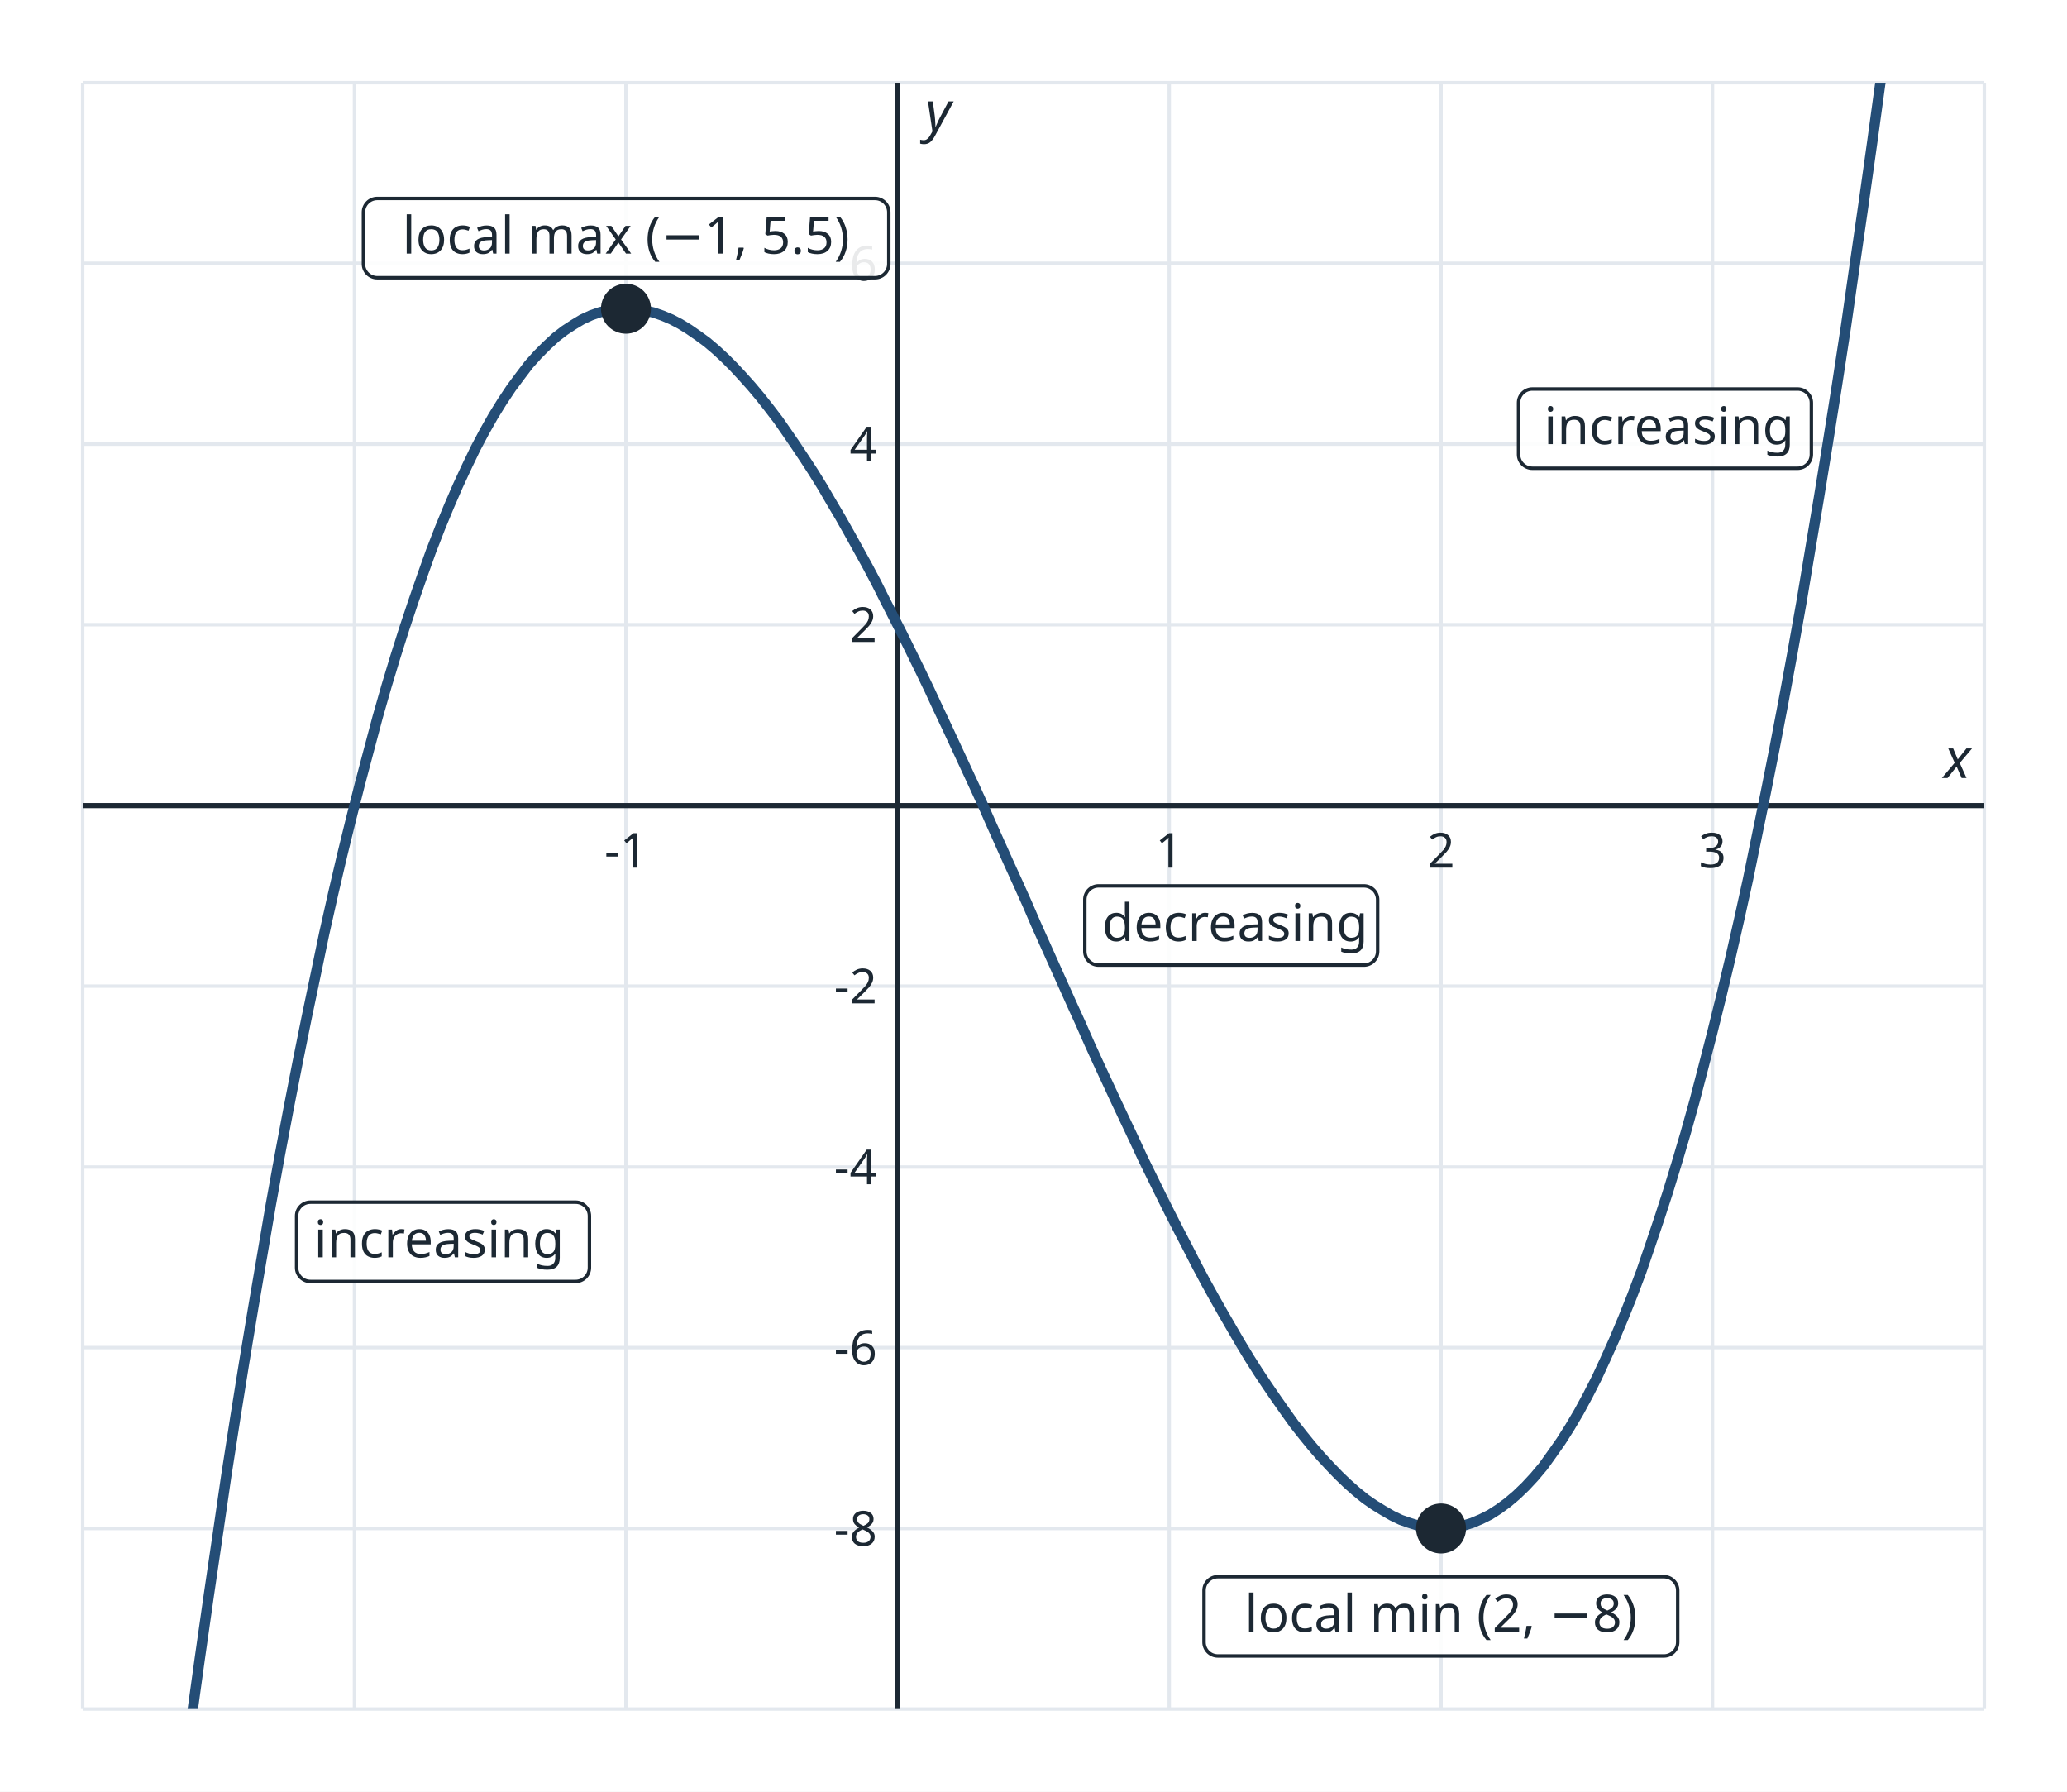
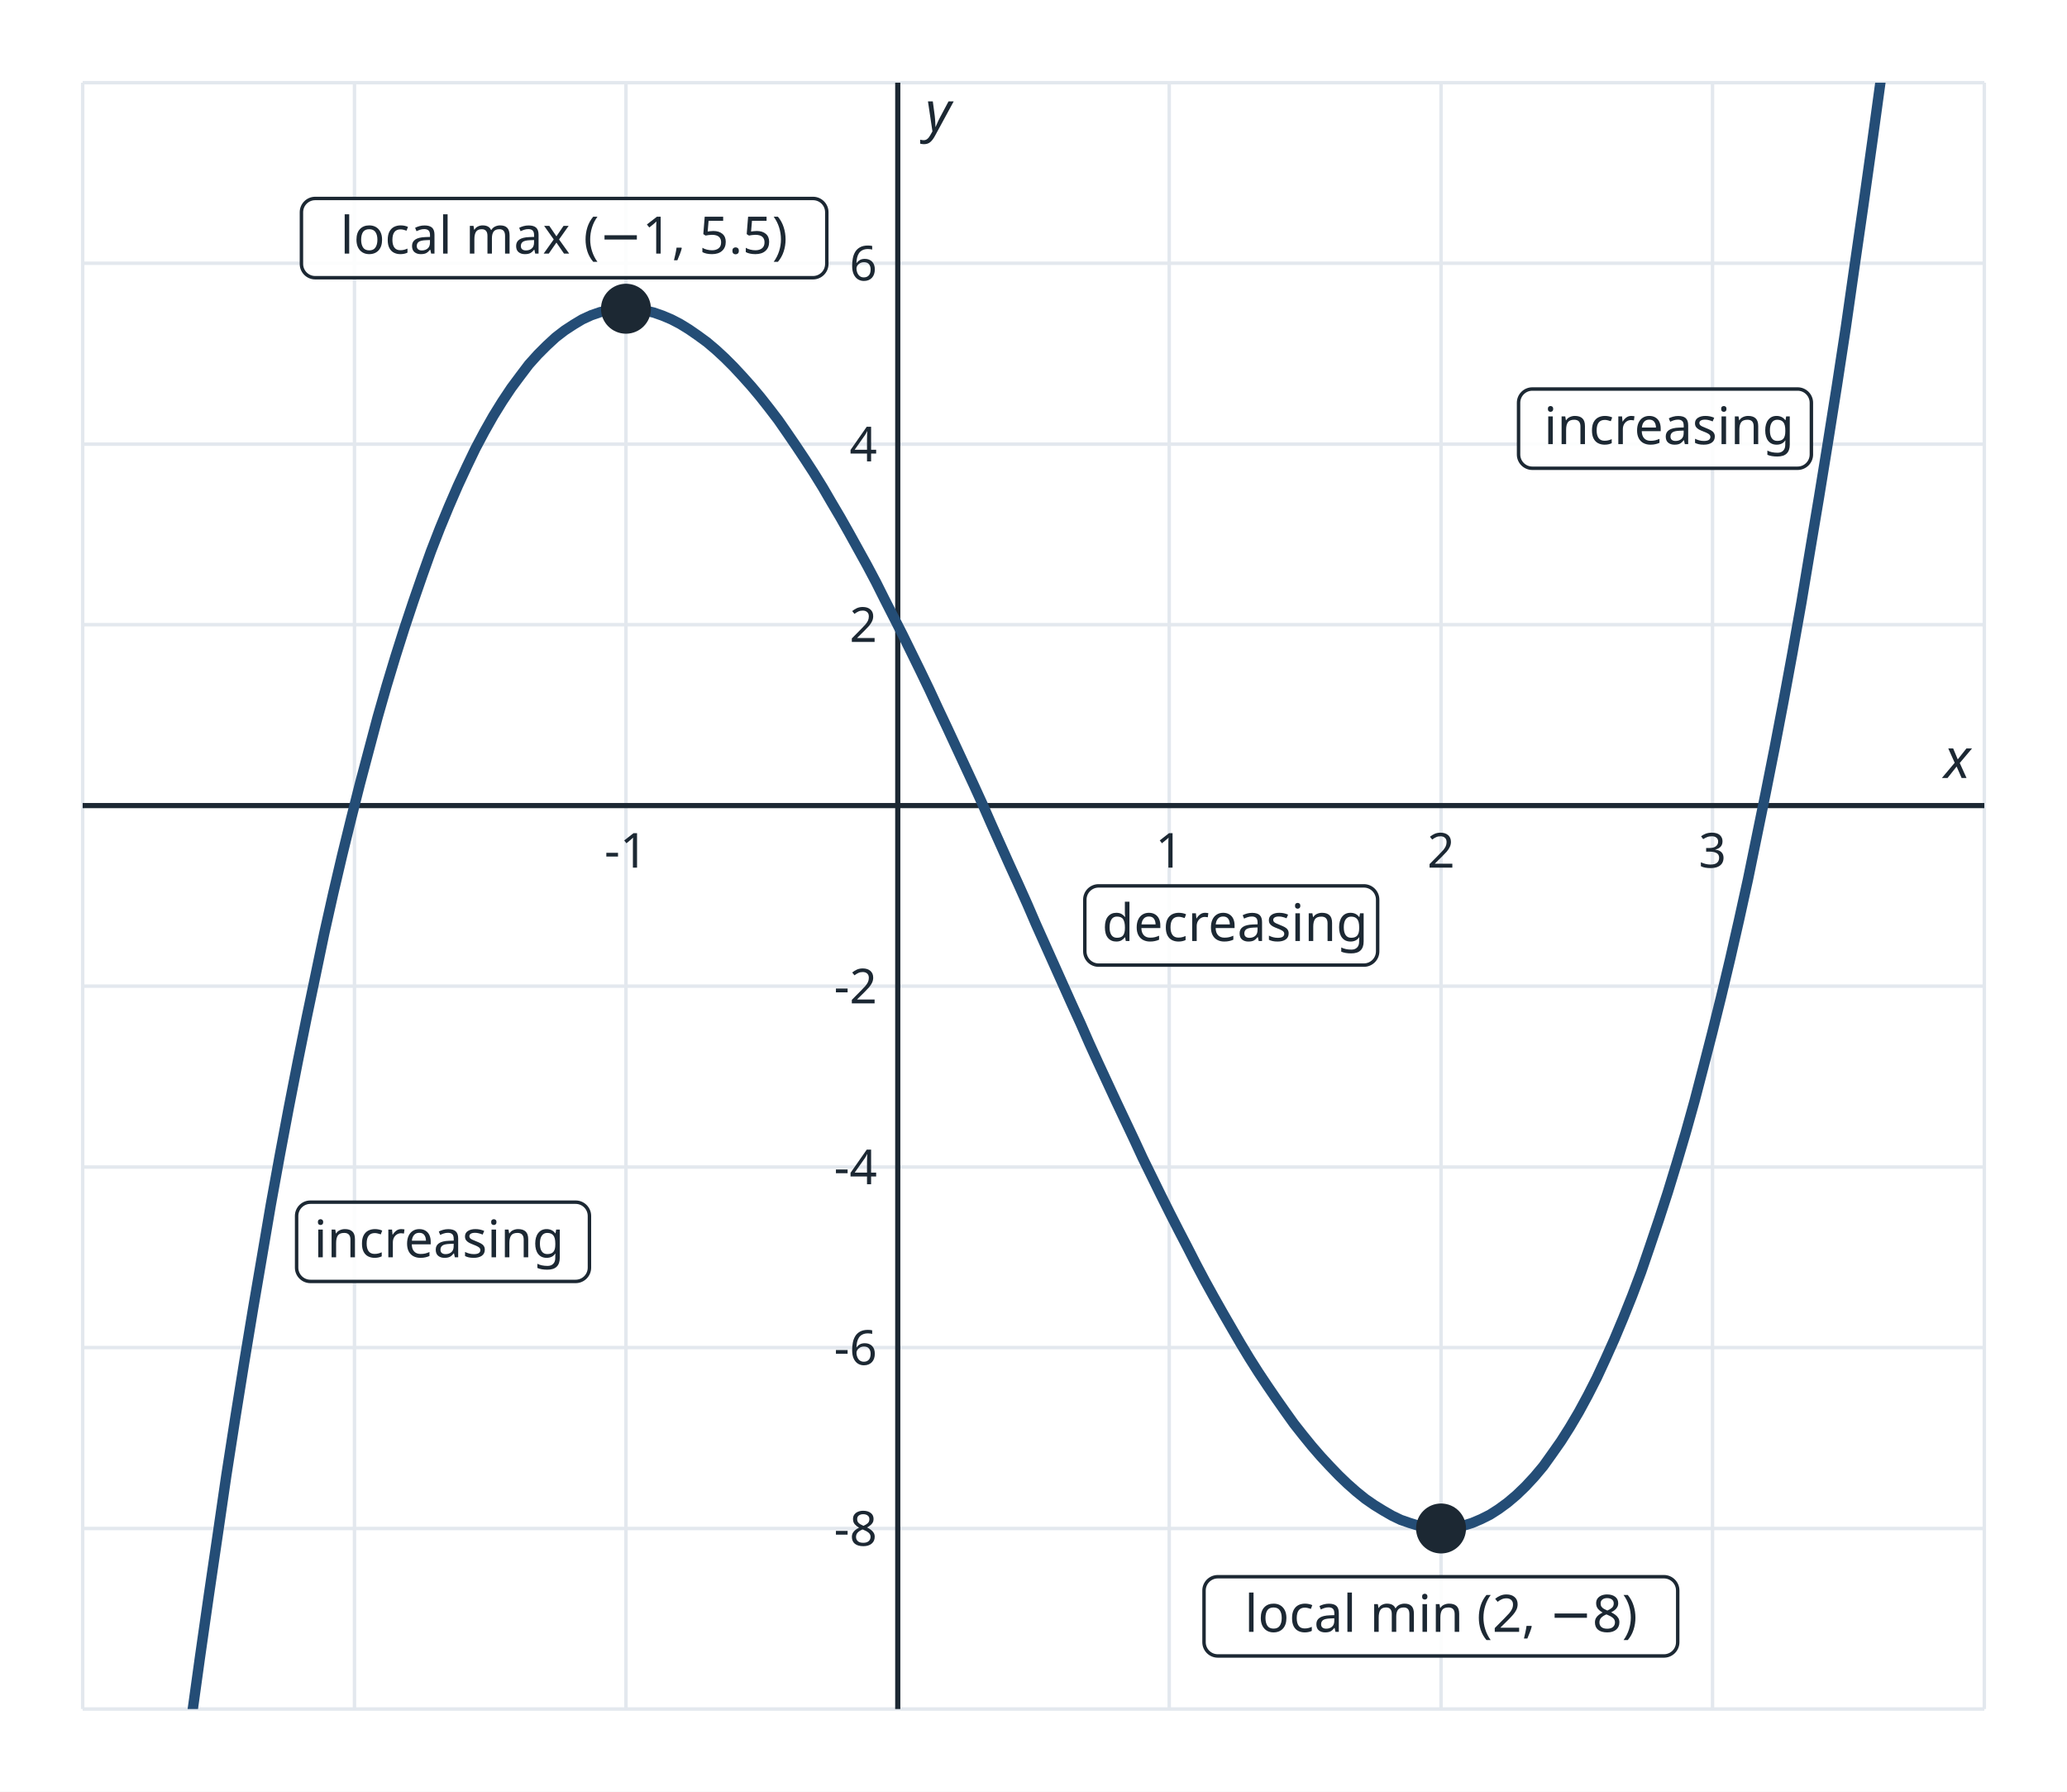
<svg xmlns="http://www.w3.org/2000/svg" viewBox="0 0 600 520" width="600" height="520" font-family="sans-serif" role="img">
  <rect width="600" height="520" fill="#ffffff" />
  <defs>
    <clipPath id="c">
      <rect x="24" y="24" width="552" height="472" />
    </clipPath>
  </defs>
  <line x1="24.0" y1="24" x2="24.0" y2="496" stroke="#e3e8ee" stroke-width="1" />
  <line x1="102.9" y1="24" x2="102.9" y2="496" stroke="#e3e8ee" stroke-width="1" />
  <line x1="181.7" y1="24" x2="181.7" y2="496" stroke="#e3e8ee" stroke-width="1" />
  <line x1="260.6" y1="24" x2="260.6" y2="496" stroke="#e3e8ee" stroke-width="1" />
  <line x1="339.4" y1="24" x2="339.4" y2="496" stroke="#e3e8ee" stroke-width="1" />
  <line x1="418.3" y1="24" x2="418.3" y2="496" stroke="#e3e8ee" stroke-width="1" />
  <line x1="497.1" y1="24" x2="497.1" y2="496" stroke="#e3e8ee" stroke-width="1" />
  <line x1="576.0" y1="24" x2="576.0" y2="496" stroke="#e3e8ee" stroke-width="1" />
  <line x1="24" y1="496.0" x2="576" y2="496.0" stroke="#e3e8ee" stroke-width="1" />
  <line x1="24" y1="443.6" x2="576" y2="443.6" stroke="#e3e8ee" stroke-width="1" />
  <line x1="24" y1="391.1" x2="576" y2="391.1" stroke="#e3e8ee" stroke-width="1" />
  <line x1="24" y1="338.7" x2="576" y2="338.7" stroke="#e3e8ee" stroke-width="1" />
  <line x1="24" y1="286.2" x2="576" y2="286.2" stroke="#e3e8ee" stroke-width="1" />
  <line x1="24" y1="233.8" x2="576" y2="233.8" stroke="#e3e8ee" stroke-width="1" />
  <line x1="24" y1="181.3" x2="576" y2="181.3" stroke="#e3e8ee" stroke-width="1" />
  <line x1="24" y1="128.9" x2="576" y2="128.9" stroke="#e3e8ee" stroke-width="1" />
  <line x1="24" y1="76.4" x2="576" y2="76.4" stroke="#e3e8ee" stroke-width="1" />
  <line x1="24" y1="24.0" x2="576" y2="24.0" stroke="#e3e8ee" stroke-width="1" />
  <line x1="24" y1="233.8" x2="576" y2="233.8" stroke="#1c2833" stroke-width="1.5" />
  <line x1="260.6" y1="24" x2="260.6" y2="496" stroke="#1c2833" stroke-width="1.5" />
  <text x="572" y="225.8" font-size="16" font-style="italic" text-anchor="end" fill="#1c2833">x</text>
  <text x="268.6" y="38" font-size="16" font-style="italic" fill="#1c2833">y</text>
  <text x="181.7" y="251.8" font-size="14" text-anchor="middle" fill="#1c2833">-1</text>
  <text x="339.4" y="251.8" font-size="14" text-anchor="middle" fill="#1c2833">1</text>
  <text x="418.3" y="251.8" font-size="14" text-anchor="middle" fill="#1c2833">2</text>
  <text x="497.1" y="251.8" font-size="14" text-anchor="middle" fill="#1c2833">3</text>
  <text x="254.6" y="448.6" font-size="14" text-anchor="end" fill="#1c2833">-8</text>
  <text x="254.6" y="396.1" font-size="14" text-anchor="end" fill="#1c2833">-6</text>
  <text x="254.6" y="343.7" font-size="14" text-anchor="end" fill="#1c2833">-4</text>
  <text x="254.6" y="291.2" font-size="14" text-anchor="end" fill="#1c2833">-2</text>
  <text x="254.6" y="186.3" font-size="14" text-anchor="end" fill="#1c2833">2</text>
  <text x="254.6" y="133.9" font-size="14" text-anchor="end" fill="#1c2833">4</text>
  <text x="254.6" y="81.4" font-size="14" text-anchor="end" fill="#1c2833">6</text>
  <polyline points="47.7,559.4 50.2,539.1 52.8,519.3 55.4,500.1 58.0,481.3 60.6,463.1 63.2,445.4 65.7,428.2 68.3,411.5 70.9,395.3 73.5,379.6 76.1,364.4 78.6,349.7 81.2,335.4 83.8,321.6 86.4,308.3 89.0,295.4 91.6,283.0 94.1,271.0 96.7,259.4 99.3,248.3 101.9,237.7 104.5,227.4 107.1,217.6 109.6,208.2 112.2,199.1 114.8,190.5 117.4,182.3 120.0,174.5 122.6,167.0 125.1,160.0 127.7,153.3 130.3,147.0 132.9,141.0 135.5,135.4 138.0,130.2 140.6,125.3 143.2,120.7 145.8,116.5 148.4,112.6 151.0,109.1 153.5,105.8 156.1,102.9 158.7,100.3 161.3,97.9 163.9,95.9 166.5,94.2 169.0,92.7 171.6,91.5 174.2,90.6 176.8,90.0 179.4,89.7 182.0,89.6 184.5,89.7 187.1,90.1 189.7,90.7 192.3,91.6 194.9,92.7 197.4,94.0 200.0,95.6 202.6,97.4 205.2,99.3 207.8,101.5 210.4,103.9 212.9,106.4 215.5,109.2 218.1,112.1 220.7,115.2 223.3,118.5 225.9,121.9 228.4,125.5 231.0,129.3 233.6,133.2 236.2,137.2 238.8,141.4 241.3,145.7 243.9,150.1 246.5,154.7 249.1,159.4 251.7,164.1 254.3,169.0 256.8,174.0 259.4,179.1 262.0,184.2 264.6,189.5 267.2,194.8 269.8,200.2 272.3,205.6 274.9,211.1 277.5,216.7 280.1,222.3 282.7,227.9 285.3,233.6 287.8,239.3 290.4,245.1 293.0,250.9 295.6,256.6 298.2,262.4 300.7,268.2 303.3,274.0 305.9,279.8 308.5,285.6 311.1,291.4 313.7,297.1 316.2,302.8 318.8,308.5 321.4,314.1 324.0,319.7 326.6,325.2 329.2,330.7 331.7,336.1 334.3,341.4 336.9,346.7 339.5,351.9 342.1,357.0 344.7,362.0 347.2,366.9 349.8,371.8 352.4,376.5 355.0,381.1 357.6,385.6 360.1,389.9 362.7,394.2 365.3,398.3 367.9,402.2 370.5,406.0 373.1,409.7 375.6,413.2 378.2,416.5 380.8,419.7 383.4,422.7 386.0,425.5 388.6,428.2 391.1,430.6 393.7,432.9 396.3,435.0 398.9,436.8 401.5,438.4 404.1,439.9 406.6,441.1 409.2,442.0 411.8,442.8 414.4,443.3 417.0,443.5 419.5,443.5 422.1,443.3 424.7,442.8 427.3,442.0 429.9,440.9 432.5,439.6 435.0,438.0 437.6,436.1 440.2,433.9 442.8,431.4 445.4,428.6 448.0,425.5 450.5,422.0 453.1,418.3 455.7,414.2 458.3,409.8 460.9,405.0 463.5,399.9 466.0,394.5 468.6,388.7 471.2,382.5 473.8,376.0 476.4,369.1 478.9,361.8 481.5,354.1 484.1,346.1 486.7,337.6 489.3,328.8 491.9,319.5 494.4,309.9 497.0,299.8 499.6,289.3 502.2,278.4 504.8,267.0 507.4,255.2 509.9,243.0 512.5,230.3 515.1,217.2 517.7,203.6 520.3,189.5 522.9,174.9 525.4,159.9 528.0,144.4 530.6,128.4 533.2,112.0 535.8,95.0 538.3,77.5 540.9,59.5 543.5,41.0 546.1,22.0 548.7,2.4 551.3,-17.7 553.8,-38.3 556.4,-59.5 559.0,-81.2 561.6,-103.5 564.2,-126.3" fill="none" stroke="#244d76" stroke-width="3" stroke-linejoin="round" clip-path="url(#c)" />
  <circle cx="181.7" cy="89.6" r="6" fill="#1c2833" stroke="#1c2833" stroke-width="2.5" />
  <circle cx="418.3" cy="443.6" r="6" fill="#1c2833" stroke="#1c2833" stroke-width="2.5" />
-   <rect x="105.5" y="57.6" width="152.5" height="23" rx="4" fill="#ffffff" fill-opacity="0.9" stroke="#1c2833" stroke-width="1" />
-   <text x="181.7" y="73.6" font-size="15" text-anchor="middle" fill="#1c2833">local max (−1, 5.5)</text>
+   <rect x="87.5" y="57.6" width="152.5" height="23" rx="4" fill="#ffffff" fill-opacity="0.9" stroke="#1c2833" stroke-width="1" />
+   <text x="163.7" y="73.6" font-size="15" text-anchor="middle" fill="#1c2833">local max (−1, 5.5)</text>
  <rect x="349.5" y="457.6" width="137.5" height="23" rx="4" fill="#ffffff" fill-opacity="0.9" stroke="#1c2833" stroke-width="1" />
  <text x="418.3" y="473.6" font-size="15" text-anchor="middle" fill="#1c2833">local min (2, −8)</text>
  <rect x="86.1" y="348.9" width="85.0" height="23" rx="4" fill="#ffffff" fill-opacity="0.9" stroke="#1c2833" stroke-width="1" />
  <text x="91.1" y="364.9" font-size="15" text-anchor="start" fill="#1c2833">increasing</text>
  <rect x="314.9" y="257.1" width="85.0" height="23" rx="4" fill="#ffffff" fill-opacity="0.9" stroke="#1c2833" stroke-width="1" />
  <text x="319.9" y="273.1" font-size="15" text-anchor="start" fill="#1c2833">decreasing</text>
  <rect x="440.8" y="112.9" width="85.0" height="23" rx="4" fill="#ffffff" fill-opacity="0.9" stroke="#1c2833" stroke-width="1" />
  <text x="520.8" y="128.9" font-size="15" text-anchor="end" fill="#1c2833">increasing</text>
</svg>
